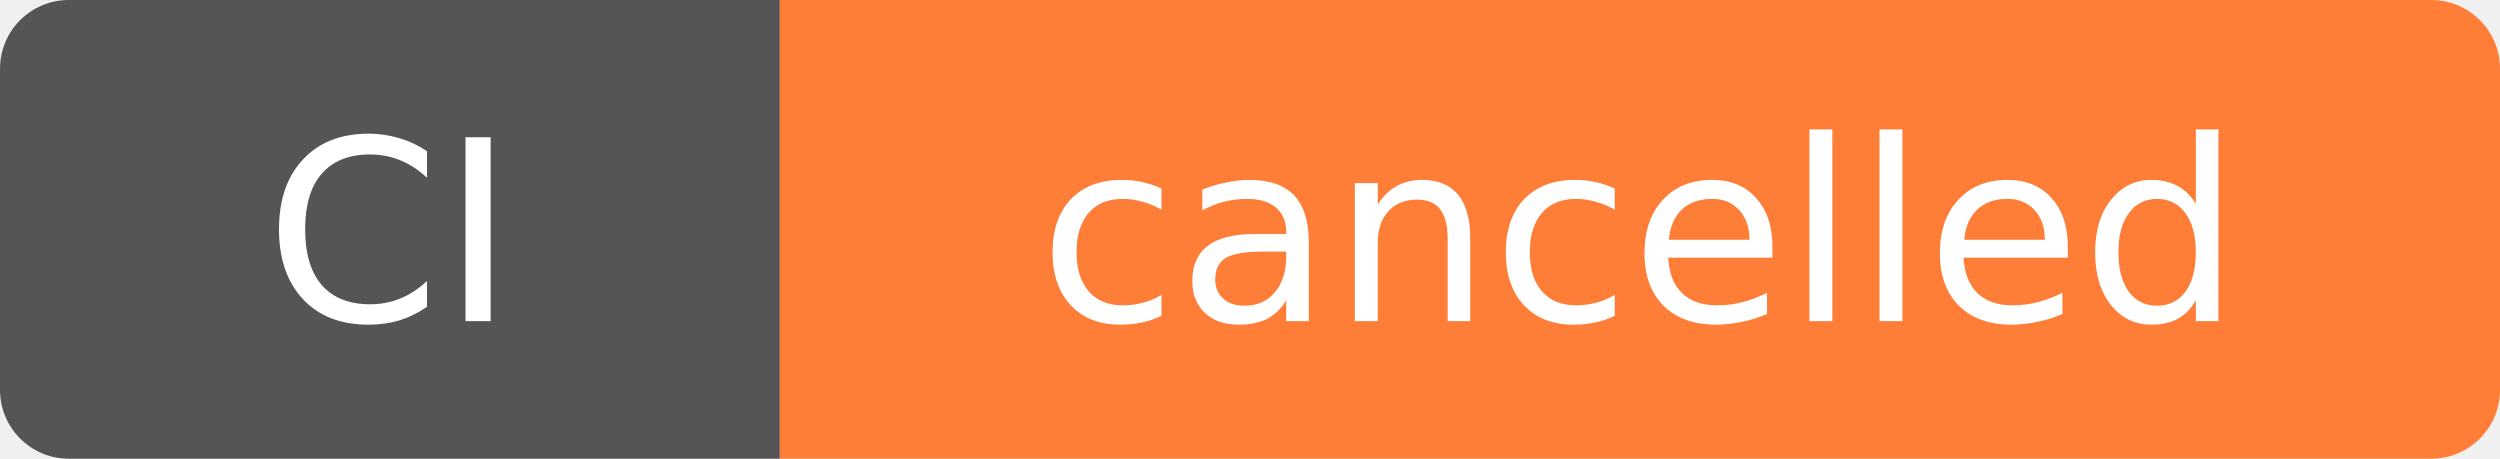
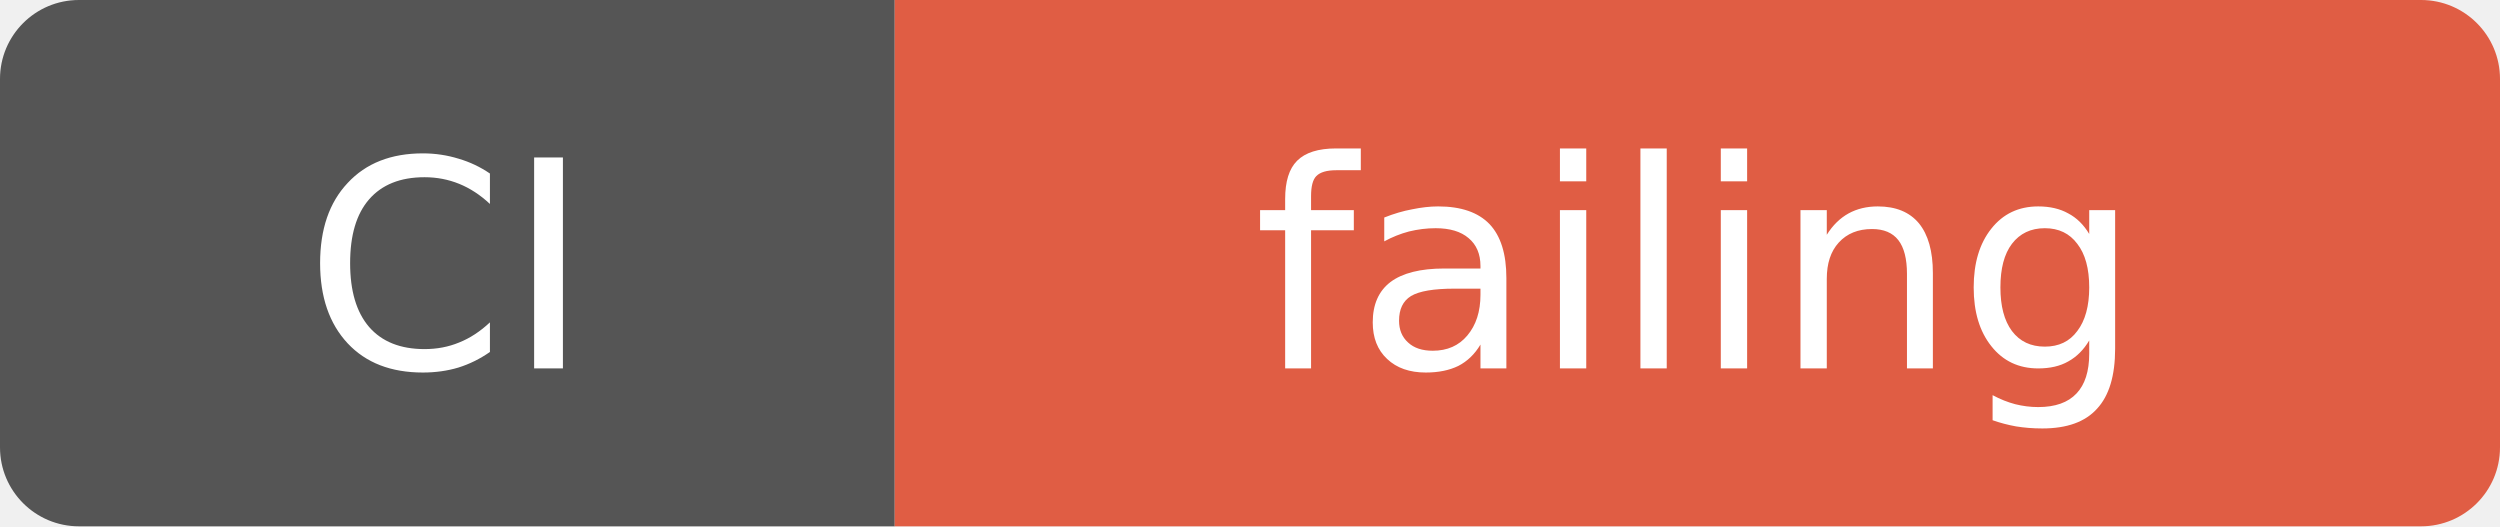
- <svg xmlns="http://www.w3.org/2000/svg" width="109" height="20" role="img" aria-label="CI: cancelled">
+ <svg xmlns="http://www.w3.org/2000/svg" width="95" height="20" role="img" aria-label="CI: failing">
  <clipPath id="r">
-     <rect width="109" height="20" rx="3" />
+     <rect width="95" height="20" rx="3" />
  </clipPath>
  <g clip-path="url(#r)">
    <rect width="34" height="20" fill="#555" />
-     <rect x="34" width="75" height="20" fill="#fe7d37" />
+     <rect x="34" width="61" height="20" fill="#e05d44" />
  </g>
  <g fill="#fff" text-anchor="middle" font-family="Verdana,Geneva,DejaVu Sans,sans-serif" font-size="11">
    <text x="17.0" y="14">CI</text>
-     <text x="71.5" y="14">cancelled</text>
+     <text x="64.5" y="14">failing</text>
  </g>
</svg>
